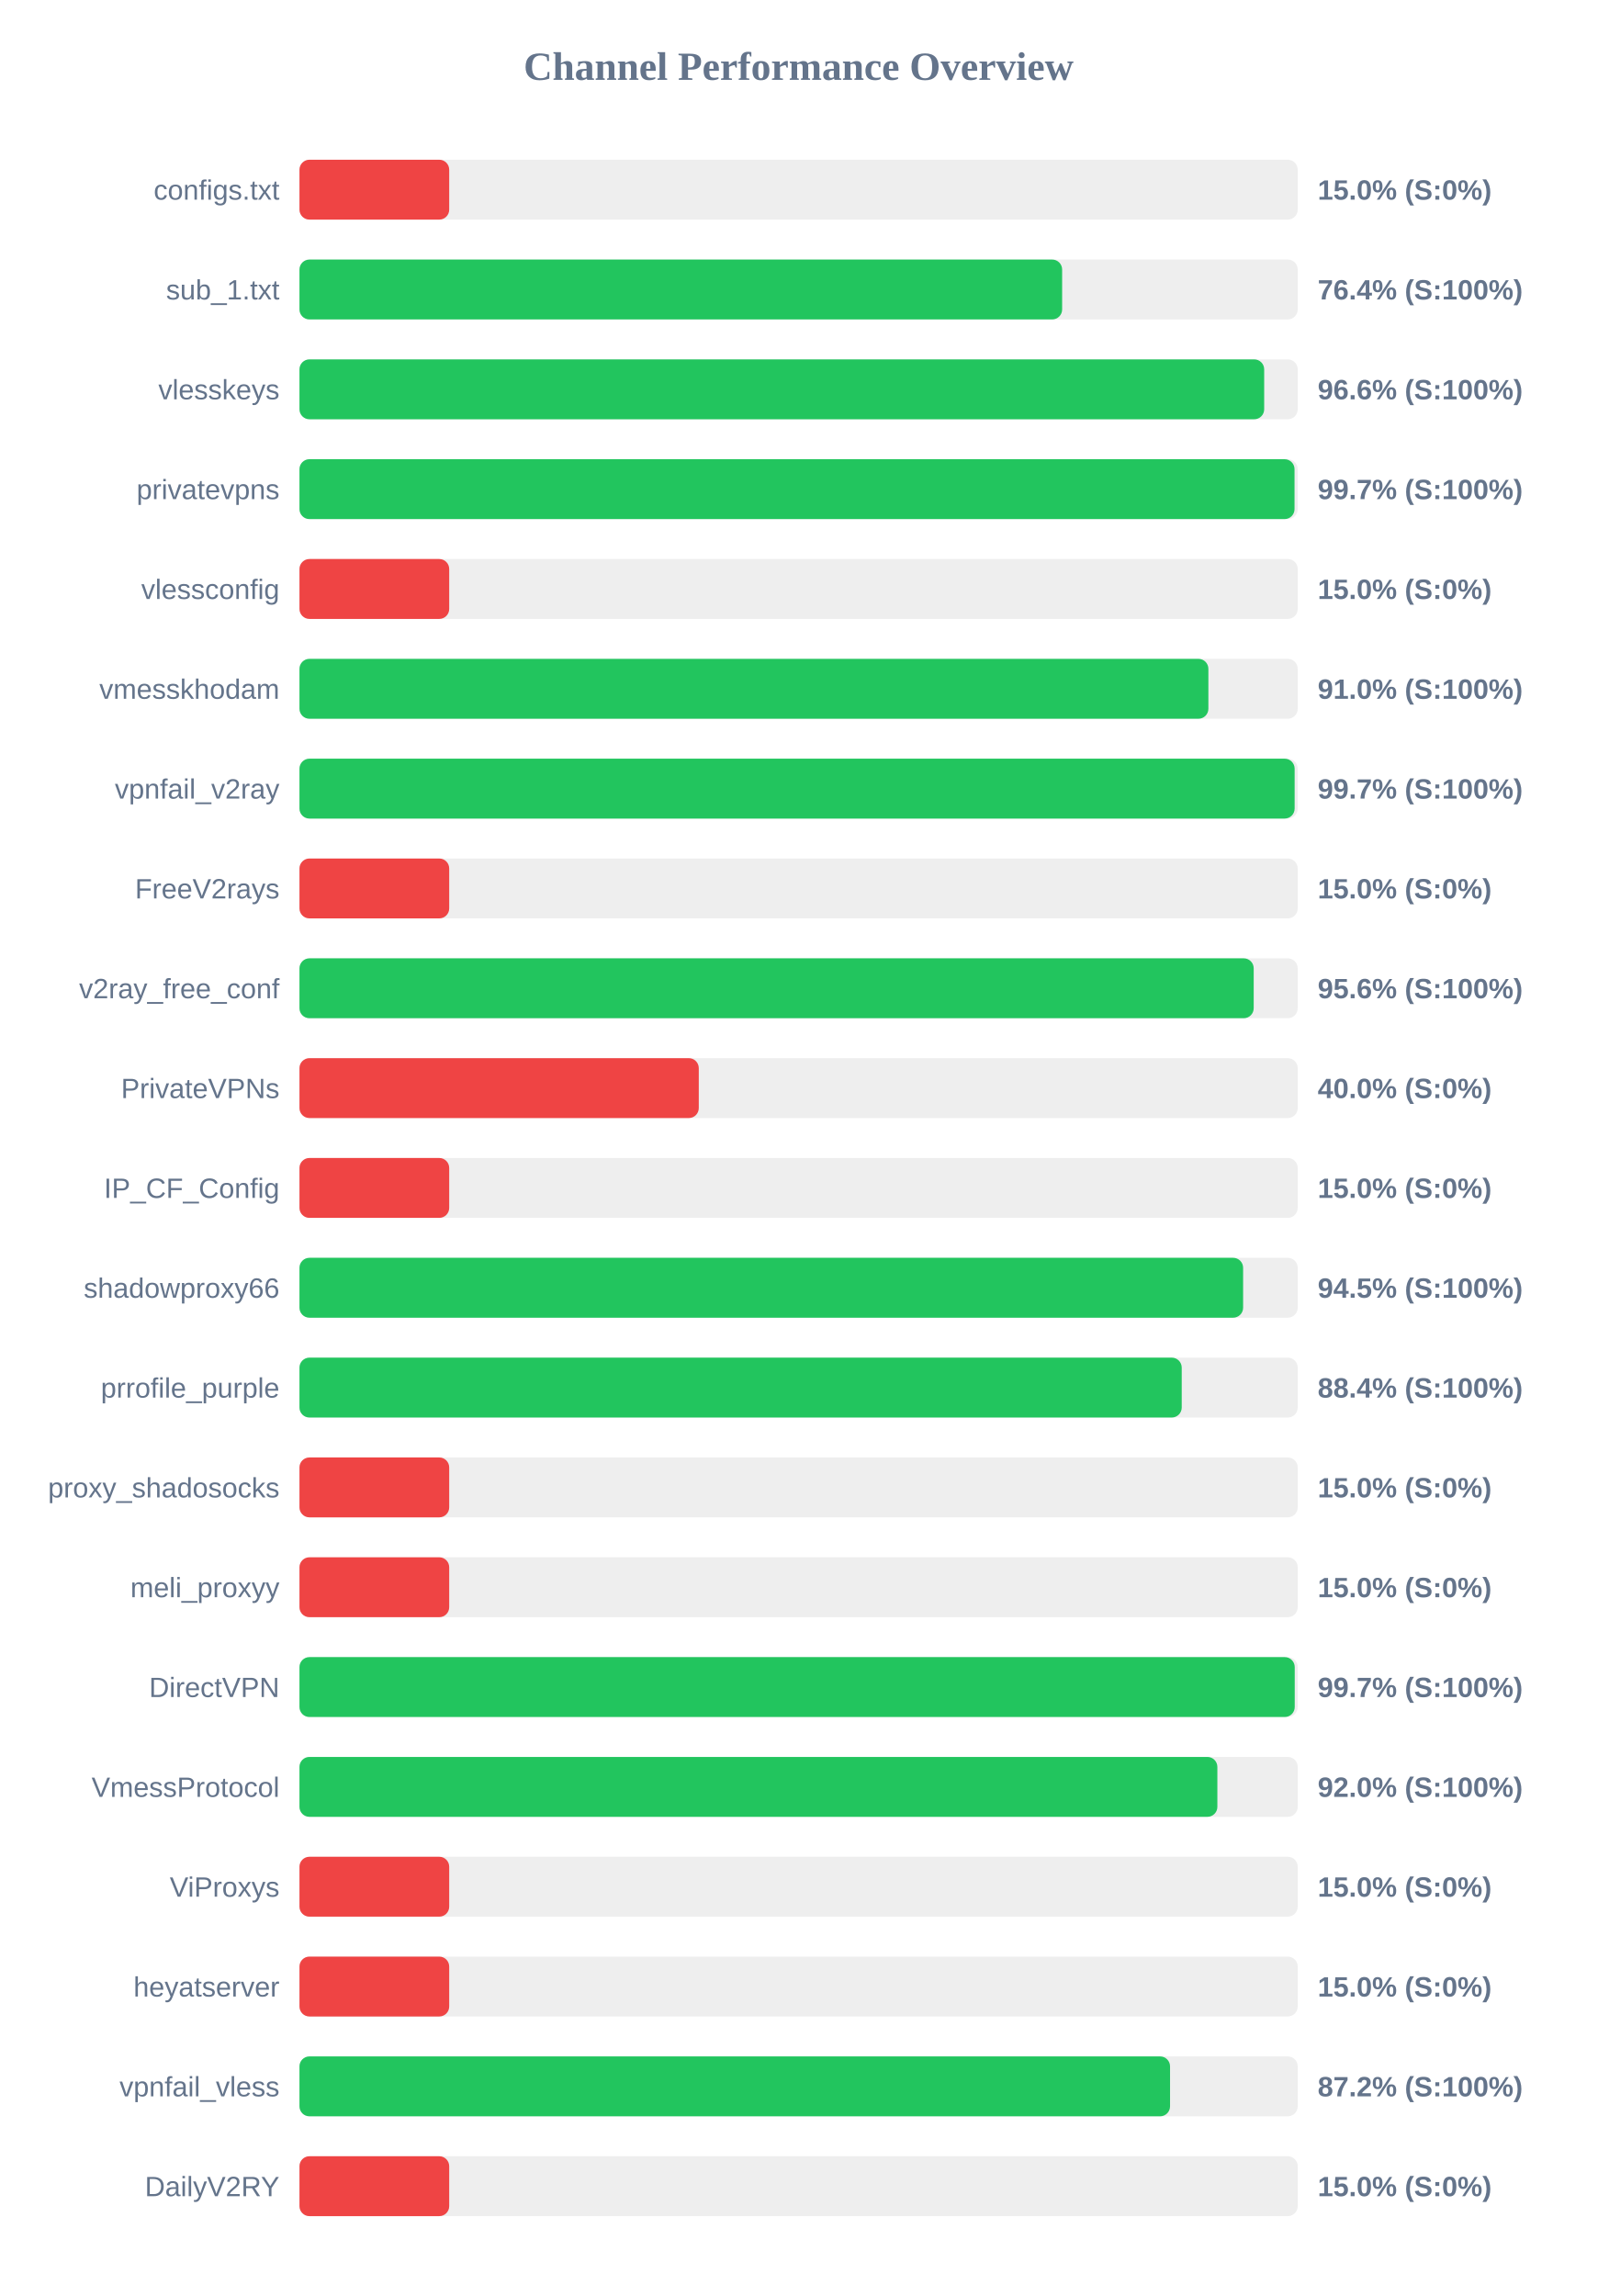
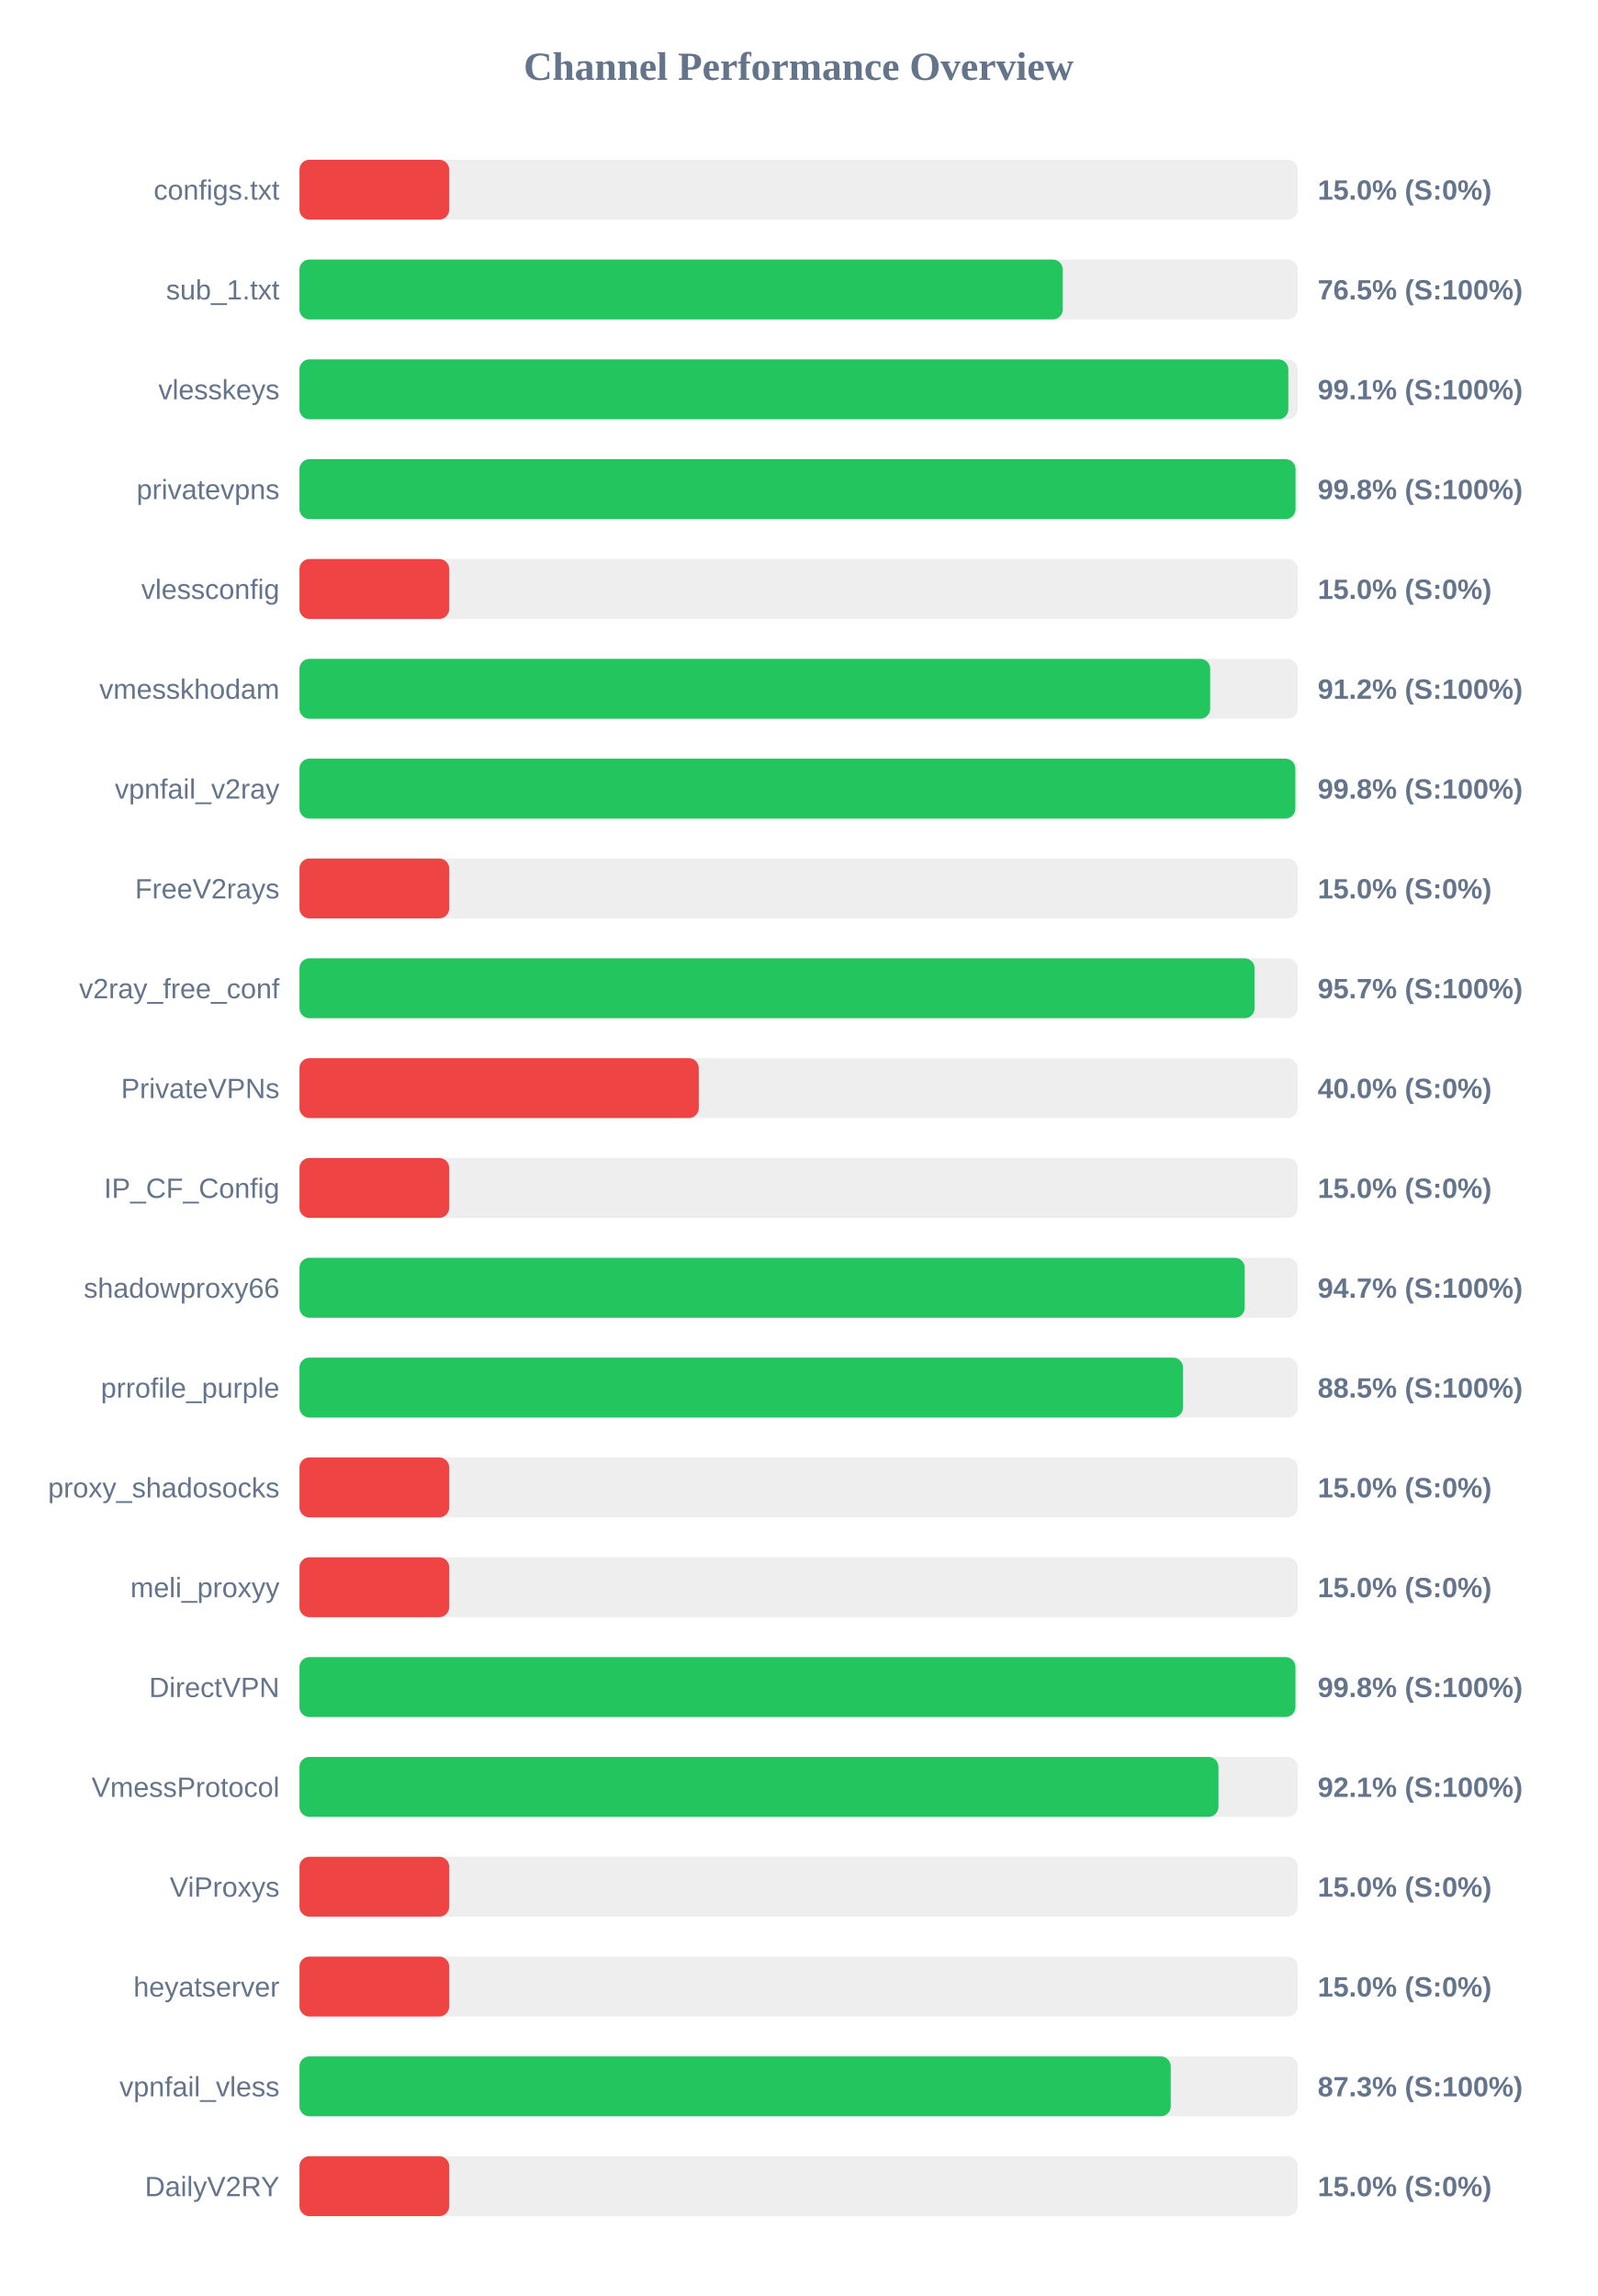
<svg xmlns="http://www.w3.org/2000/svg" width="800" height="1150" version="1.1">
  <style>
        .row { font: 14px Arial; fill: #64748b; }
        .score { font: bold 14px Arial; fill: #64748b; }
    </style>
  <text x="400" y="40" text-anchor="middle" font-size="20px" font-weight="bold" fill="#64748b">Channel Performance Overview</text>
  <rect x="150" y="80" width="500" height="30" fill="#eee" rx="5" />
  <rect x="150" y="80" width="75.0" height="30" fill="#ef4444" rx="5" />
  <text x="140" y="100" text-anchor="end" class="row">configs.txt</text>
  <text x="660" y="100" text-anchor="start" class="score">15.0% (S:0%)</text>
  <rect x="150" y="130" width="500" height="30" fill="#eee" rx="5" />
-   <rect x="150" y="130" width="382.0" height="30" fill="#22c55e" rx="5" />
+   <rect x="150" y="130" width="382.3" height="30" fill="#22c55e" rx="5" />
  <text x="140" y="150" text-anchor="end" class="row">sub_1.txt</text>
-   <text x="660" y="150" text-anchor="start" class="score">76.4% (S:100%)</text>
+   <text x="660" y="150" text-anchor="start" class="score">76.5% (S:100%)</text>
  <rect x="150" y="180" width="500" height="30" fill="#eee" rx="5" />
-   <rect x="150" y="180" width="483.2" height="30" fill="#22c55e" rx="5" />
+   <rect x="150" y="180" width="495.3" height="30" fill="#22c55e" rx="5" />
  <text x="140" y="200" text-anchor="end" class="row">vlesskeys</text>
-   <text x="660" y="200" text-anchor="start" class="score">96.6% (S:100%)</text>
+   <text x="660" y="200" text-anchor="start" class="score">99.1% (S:100%)</text>
  <rect x="150" y="230" width="500" height="30" fill="#eee" rx="5" />
-   <rect x="150" y="230" width="498.4" height="30" fill="#22c55e" rx="5" />
+   <rect x="150" y="230" width="498.9" height="30" fill="#22c55e" rx="5" />
  <text x="140" y="250" text-anchor="end" class="row">privatevpns</text>
-   <text x="660" y="250" text-anchor="start" class="score">99.7% (S:100%)</text>
+   <text x="660" y="250" text-anchor="start" class="score">99.8% (S:100%)</text>
  <rect x="150" y="280" width="500" height="30" fill="#eee" rx="5" />
  <rect x="150" y="280" width="75.0" height="30" fill="#ef4444" rx="5" />
  <text x="140" y="300" text-anchor="end" class="row">vlessconfig</text>
  <text x="660" y="300" text-anchor="start" class="score">15.0% (S:0%)</text>
  <rect x="150" y="330" width="500" height="30" fill="#eee" rx="5" />
-   <rect x="150" y="330" width="455.25" height="30" fill="#22c55e" rx="5" />
+   <rect x="150" y="330" width="456.15" height="30" fill="#22c55e" rx="5" />
  <text x="140" y="350" text-anchor="end" class="row">vmesskhodam</text>
-   <text x="660" y="350" text-anchor="start" class="score">91.0% (S:100%)</text>
+   <text x="660" y="350" text-anchor="start" class="score">91.2% (S:100%)</text>
  <rect x="150" y="380" width="500" height="30" fill="#eee" rx="5" />
-   <rect x="150" y="380" width="498.45" height="30" fill="#22c55e" rx="5" />
+   <rect x="150" y="380" width="498.8" height="30" fill="#22c55e" rx="5" />
  <text x="140" y="400" text-anchor="end" class="row">vpnfail_v2ray</text>
-   <text x="660" y="400" text-anchor="start" class="score">99.7% (S:100%)</text>
+   <text x="660" y="400" text-anchor="start" class="score">99.8% (S:100%)</text>
  <rect x="150" y="430" width="500" height="30" fill="#eee" rx="5" />
  <rect x="150" y="430" width="75.0" height="30" fill="#ef4444" rx="5" />
  <text x="140" y="450" text-anchor="end" class="row">FreeV2rays</text>
  <text x="660" y="450" text-anchor="start" class="score">15.0% (S:0%)</text>
  <rect x="150" y="480" width="500" height="30" fill="#eee" rx="5" />
-   <rect x="150" y="480" width="477.95" height="30" fill="#22c55e" rx="5" />
+   <rect x="150" y="480" width="478.4" height="30" fill="#22c55e" rx="5" />
  <text x="140" y="500" text-anchor="end" class="row">v2ray_free_conf</text>
-   <text x="660" y="500" text-anchor="start" class="score">95.6% (S:100%)</text>
+   <text x="660" y="500" text-anchor="start" class="score">95.7% (S:100%)</text>
  <rect x="150" y="530" width="500" height="30" fill="#eee" rx="5" />
  <rect x="150" y="530" width="200.0" height="30" fill="#ef4444" rx="5" />
  <text x="140" y="550" text-anchor="end" class="row">PrivateVPNs</text>
  <text x="660" y="550" text-anchor="start" class="score">40.0% (S:0%)</text>
  <rect x="150" y="580" width="500" height="30" fill="#eee" rx="5" />
  <rect x="150" y="580" width="75.0" height="30" fill="#ef4444" rx="5" />
  <text x="140" y="600" text-anchor="end" class="row">IP_CF_Config</text>
  <text x="660" y="600" text-anchor="start" class="score">15.0% (S:0%)</text>
  <rect x="150" y="630" width="500" height="30" fill="#eee" rx="5" />
-   <rect x="150" y="630" width="472.65" height="30" fill="#22c55e" rx="5" />
+   <rect x="150" y="630" width="473.45" height="30" fill="#22c55e" rx="5" />
  <text x="140" y="650" text-anchor="end" class="row">shadowproxy66</text>
-   <text x="660" y="650" text-anchor="start" class="score">94.5% (S:100%)</text>
+   <text x="660" y="650" text-anchor="start" class="score">94.7% (S:100%)</text>
  <rect x="150" y="680" width="500" height="30" fill="#eee" rx="5" />
-   <rect x="150" y="680" width="441.9" height="30" fill="#22c55e" rx="5" />
+   <rect x="150" y="680" width="442.55" height="30" fill="#22c55e" rx="5" />
  <text x="140" y="700" text-anchor="end" class="row">prrofile_purple</text>
-   <text x="660" y="700" text-anchor="start" class="score">88.4% (S:100%)</text>
+   <text x="660" y="700" text-anchor="start" class="score">88.5% (S:100%)</text>
  <rect x="150" y="730" width="500" height="30" fill="#eee" rx="5" />
  <rect x="150" y="730" width="75.0" height="30" fill="#ef4444" rx="5" />
  <text x="140" y="750" text-anchor="end" class="row">proxy_shadosocks</text>
  <text x="660" y="750" text-anchor="start" class="score">15.0% (S:0%)</text>
  <rect x="150" y="780" width="500" height="30" fill="#eee" rx="5" />
  <rect x="150" y="780" width="75.0" height="30" fill="#ef4444" rx="5" />
  <text x="140" y="800" text-anchor="end" class="row">meli_proxyy</text>
  <text x="660" y="800" text-anchor="start" class="score">15.0% (S:0%)</text>
  <rect x="150" y="830" width="500" height="30" fill="#eee" rx="5" />
-   <rect x="150" y="830" width="498.5" height="30" fill="#22c55e" rx="5" />
+   <rect x="150" y="830" width="498.85" height="30" fill="#22c55e" rx="5" />
  <text x="140" y="850" text-anchor="end" class="row">DirectVPN</text>
-   <text x="660" y="850" text-anchor="start" class="score">99.7% (S:100%)</text>
+   <text x="660" y="850" text-anchor="start" class="score">99.8% (S:100%)</text>
  <rect x="150" y="880" width="500" height="30" fill="#eee" rx="5" />
-   <rect x="150" y="880" width="459.75" height="30" fill="#22c55e" rx="5" />
+   <rect x="150" y="880" width="460.3" height="30" fill="#22c55e" rx="5" />
  <text x="140" y="900" text-anchor="end" class="row">VmessProtocol</text>
-   <text x="660" y="900" text-anchor="start" class="score">92.0% (S:100%)</text>
+   <text x="660" y="900" text-anchor="start" class="score">92.1% (S:100%)</text>
  <rect x="150" y="930" width="500" height="30" fill="#eee" rx="5" />
  <rect x="150" y="930" width="75.0" height="30" fill="#ef4444" rx="5" />
  <text x="140" y="950" text-anchor="end" class="row">ViProxys</text>
  <text x="660" y="950" text-anchor="start" class="score">15.0% (S:0%)</text>
  <rect x="150" y="980" width="500" height="30" fill="#eee" rx="5" />
  <rect x="150" y="980" width="75.0" height="30" fill="#ef4444" rx="5" />
  <text x="140" y="1000" text-anchor="end" class="row">heyatserver</text>
  <text x="660" y="1000" text-anchor="start" class="score">15.0% (S:0%)</text>
  <rect x="150" y="1030" width="500" height="30" fill="#eee" rx="5" />
-   <rect x="150" y="1030" width="436.05" height="30" fill="#22c55e" rx="5" />
+   <rect x="150" y="1030" width="436.4" height="30" fill="#22c55e" rx="5" />
  <text x="140" y="1050" text-anchor="end" class="row">vpnfail_vless</text>
-   <text x="660" y="1050" text-anchor="start" class="score">87.2% (S:100%)</text>
+   <text x="660" y="1050" text-anchor="start" class="score">87.3% (S:100%)</text>
  <rect x="150" y="1080" width="500" height="30" fill="#eee" rx="5" />
  <rect x="150" y="1080" width="75.0" height="30" fill="#ef4444" rx="5" />
  <text x="140" y="1100" text-anchor="end" class="row">DailyV2RY</text>
  <text x="660" y="1100" text-anchor="start" class="score">15.0% (S:0%)</text>
</svg>
